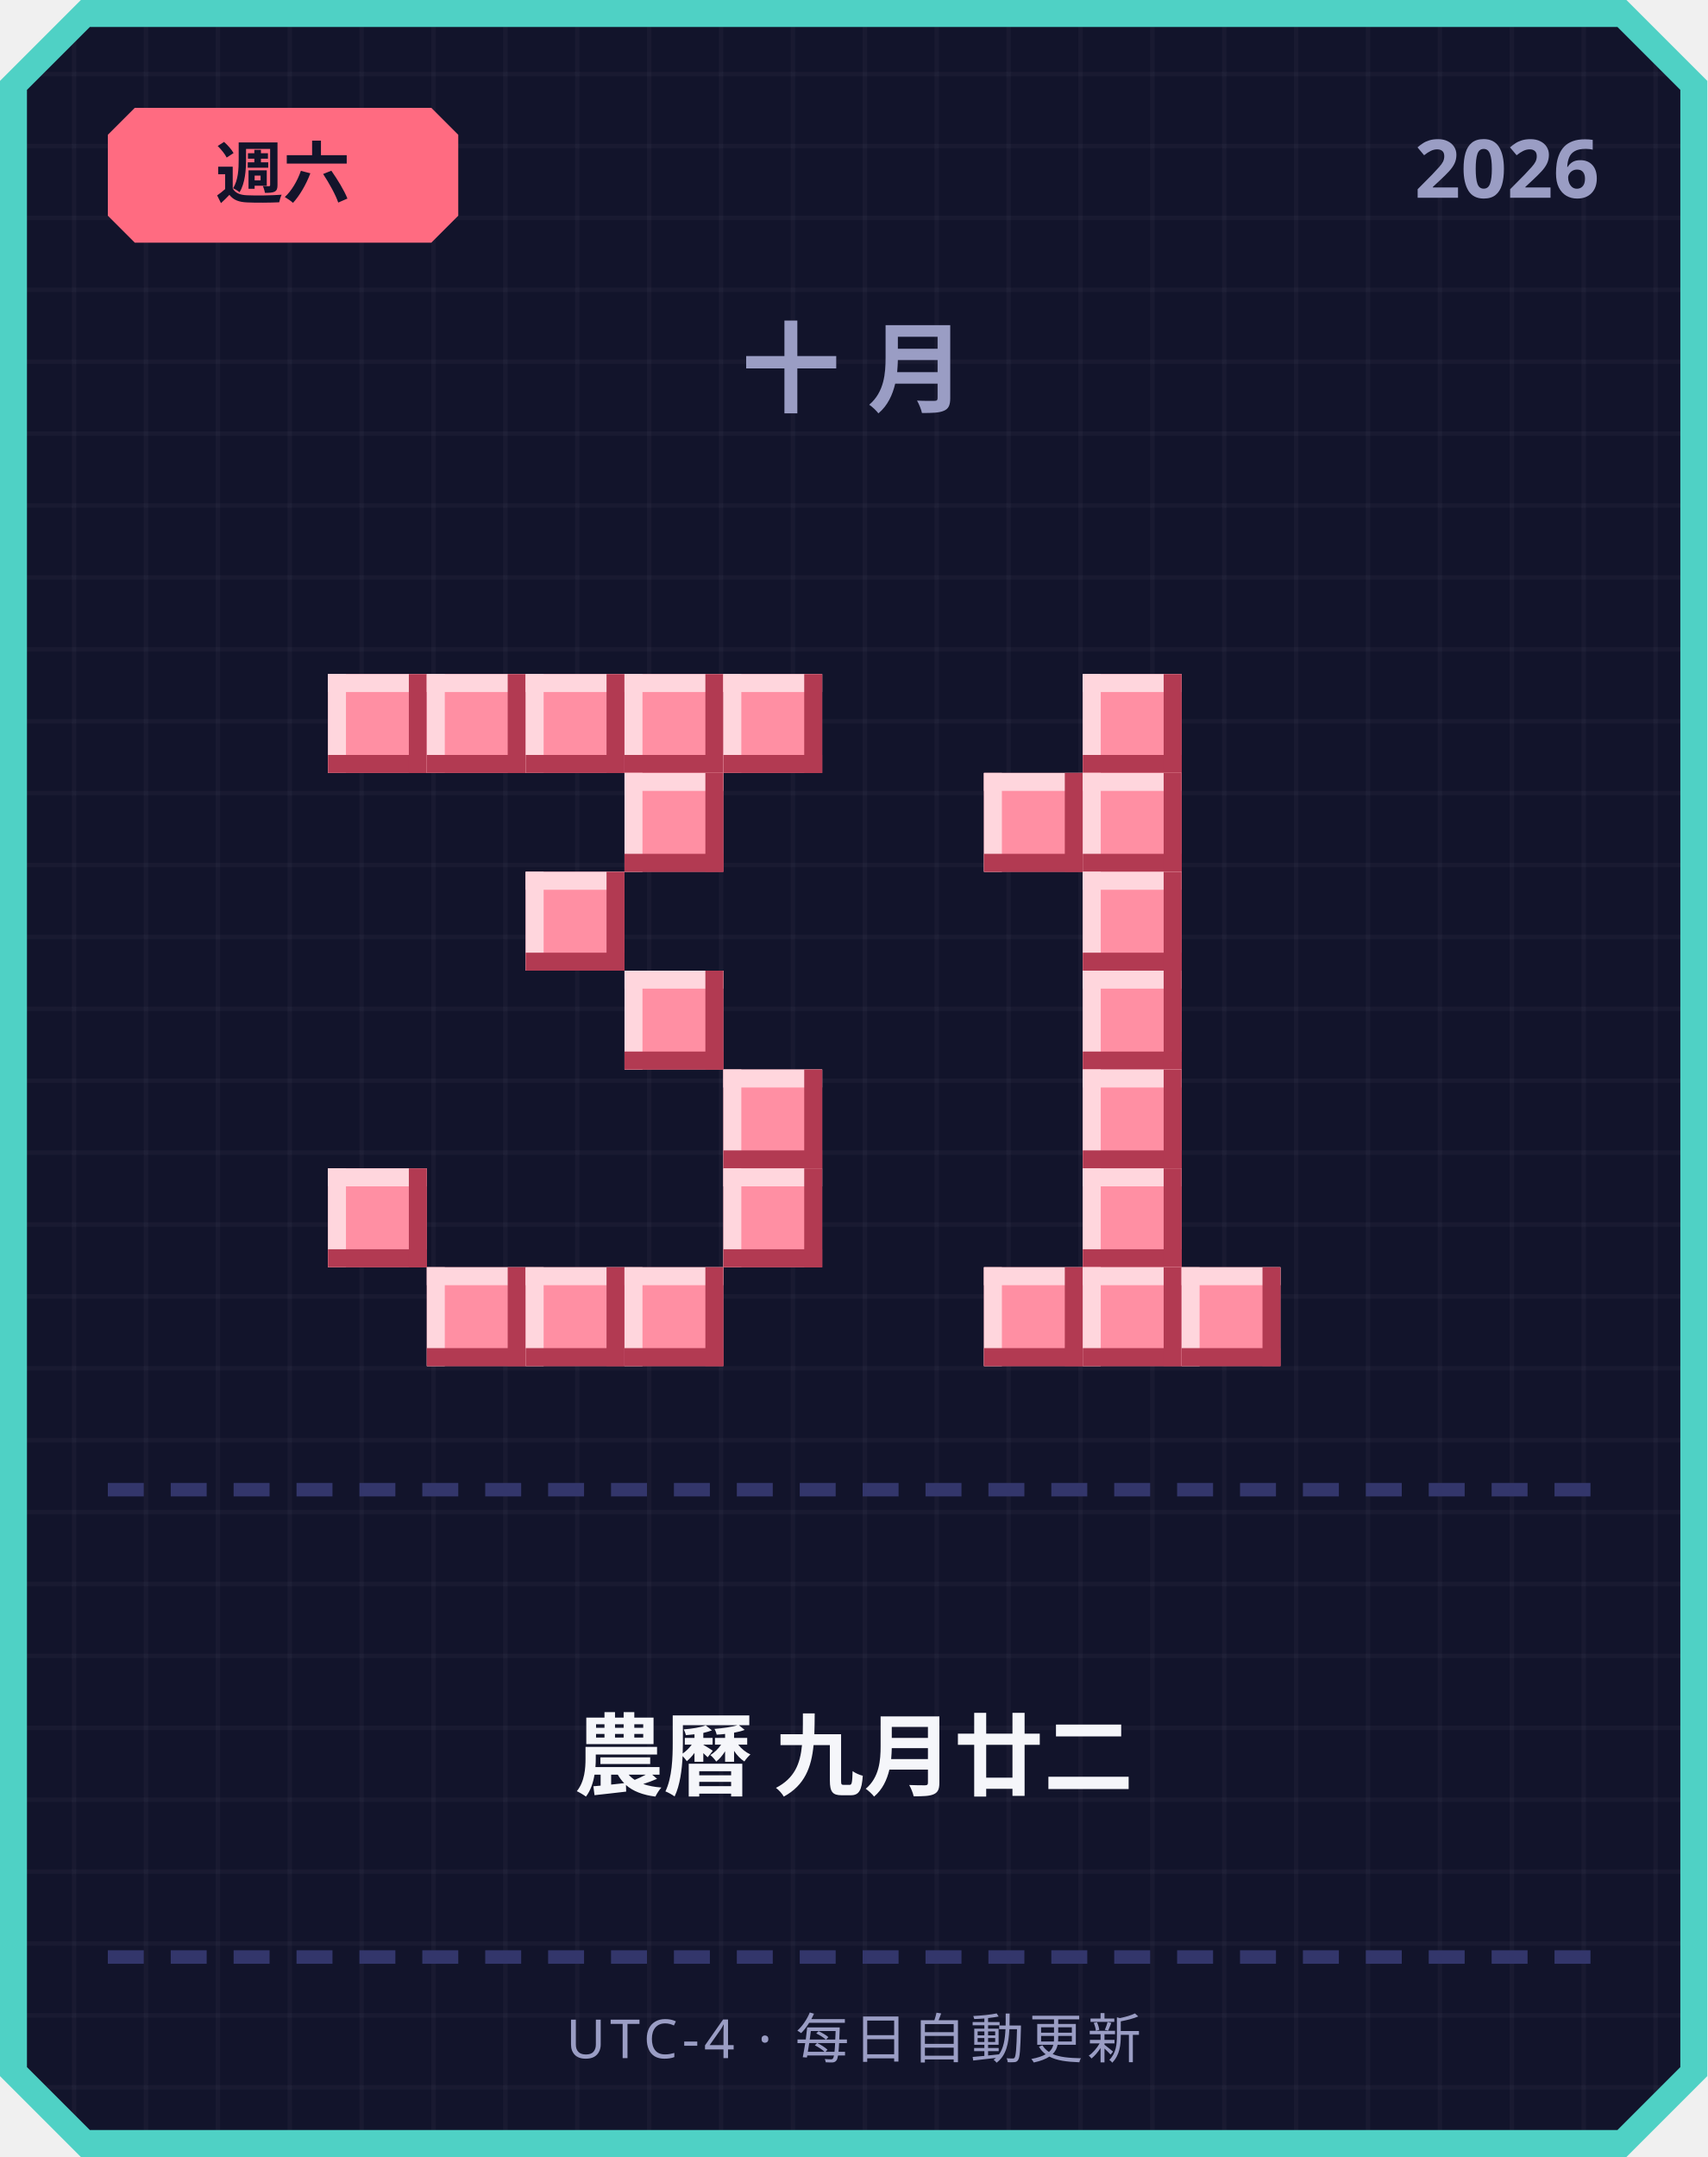
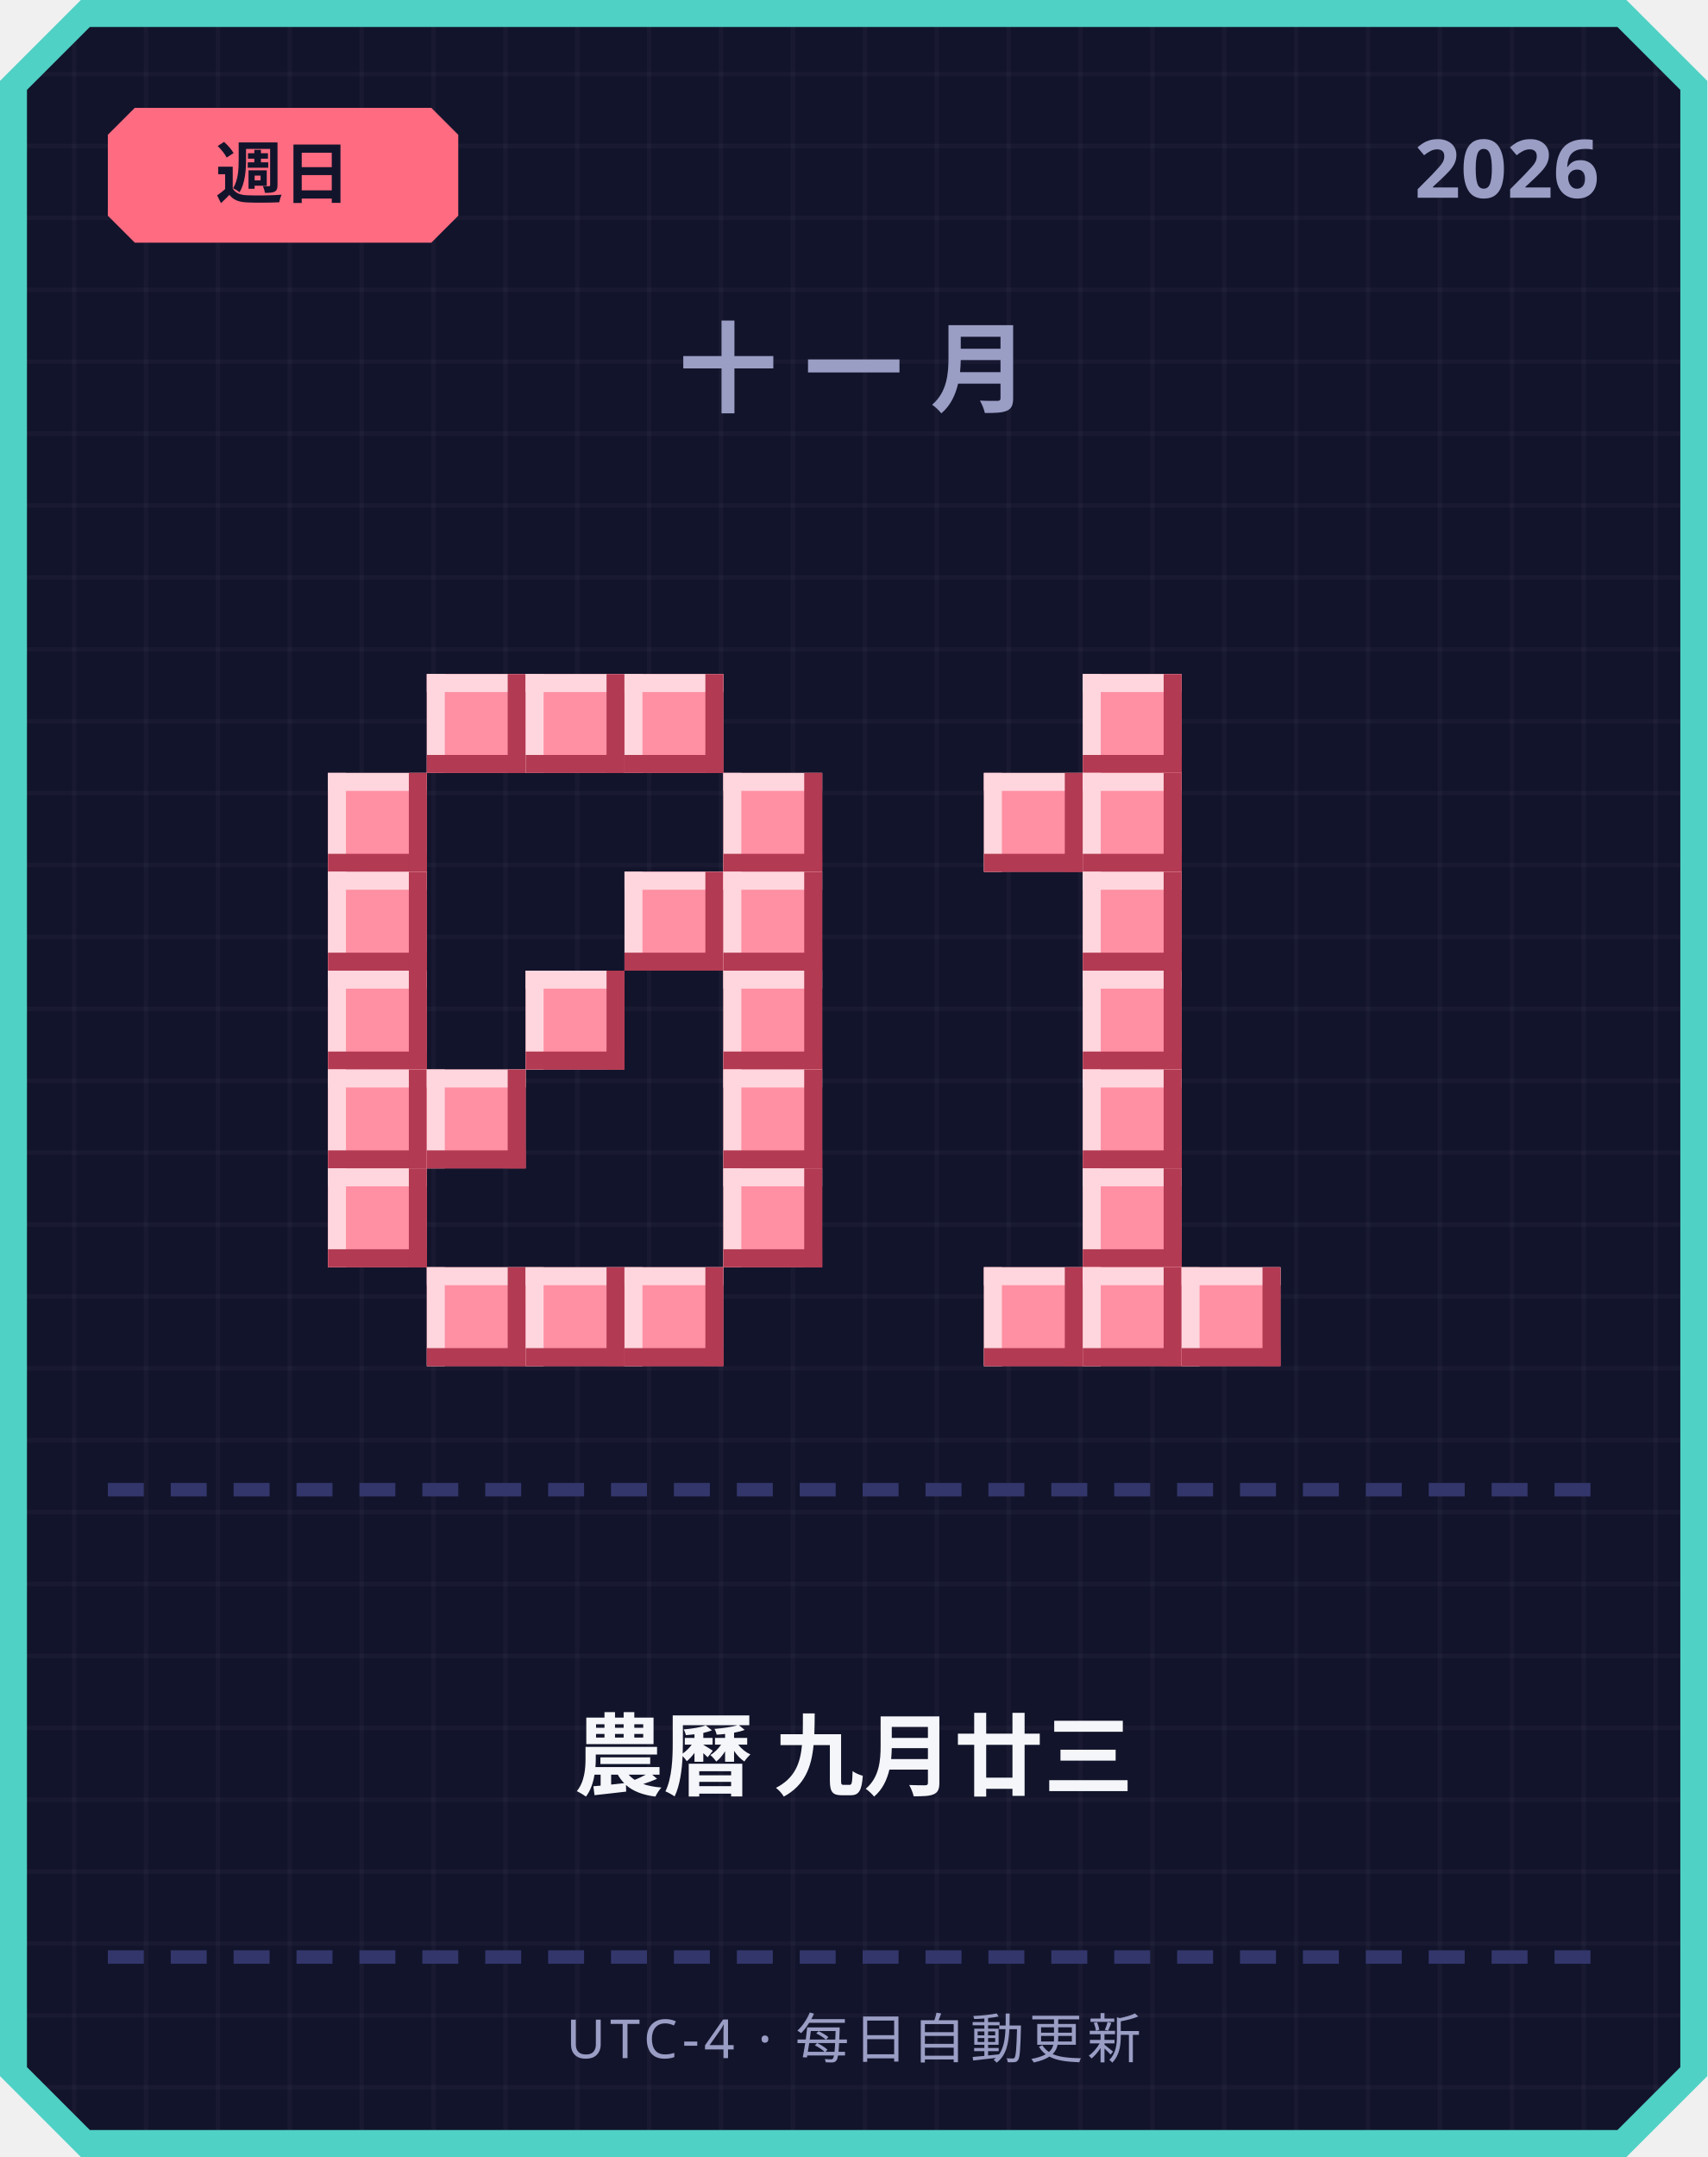
<svg xmlns="http://www.w3.org/2000/svg" width="380" height="480" viewBox="0 0 380 480">
  <defs>
    <pattern id="grid" width="16" height="16" patternUnits="userSpaceOnUse">
      <rect width="16" height="16" fill="#12142b" />
      <rect width="1" height="16" fill="#ffffff" opacity="0.03" />
      <rect width="16" height="1" fill="#ffffff" opacity="0.03" />
    </pattern>
  </defs>
  <path d="M 18,0 L 362,0 L 380,18 L 380,462 L 362,480 L 18,480 L 0,462 L 0,18 Z" fill="#4fd1c5" />
  <path d="M 20,6 L 360,6 L 374,20 L 374,460 L 360,474 L 20,474 L 6,460 L 6,20 Z" fill="url(#grid)" />
  <path d="M 30,24 L 96,24 L 102,30 L 102,48 L 96,54 L 30,54 L 24,48 L 24,30 Z" fill="#ff6b81" />
-   <text x="63" y="44" text-anchor="middle" font-family="'Segoe UI', sans-serif" font-size="15" font-weight="700" fill="#12142b">週六</text>
+   <text x="63" y="44" text-anchor="middle" font-family="'Segoe UI', sans-serif" font-size="15" font-weight="700" fill="#12142b">週日</text>
  <text x="356" y="44" text-anchor="end" font-family="'Segoe UI', sans-serif" font-size="18" font-weight="700" fill="#9a9dc4">2026</text>
-   <text x="190" y="90" text-anchor="middle" font-family="'Segoe UI', sans-serif" font-size="22" font-weight="700" letter-spacing="6" fill="#9a9dc4">十月</text>
-   <rect x="73" y="150" width="22" height="22" fill="#ff8fa3" />
-   <rect x="73" y="150" width="22" height="4" fill="#ffd6dd" />
-   <rect x="73" y="150" width="4" height="22" fill="#ffd6dd" />
-   <rect x="73" y="168" width="22" height="4" fill="#b23a52" />
-   <rect x="91" y="150" width="4" height="22" fill="#b23a52" />
+   <text x="190" y="90" text-anchor="middle" font-family="'Segoe UI', sans-serif" font-size="22" font-weight="700" letter-spacing="6" fill="#9a9dc4">十一月</text>
  <rect x="95" y="150" width="22" height="22" fill="#ff8fa3" />
  <rect x="95" y="150" width="22" height="4" fill="#ffd6dd" />
  <rect x="95" y="150" width="4" height="22" fill="#ffd6dd" />
  <rect x="95" y="168" width="22" height="4" fill="#b23a52" />
  <rect x="113" y="150" width="4" height="22" fill="#b23a52" />
  <rect x="117" y="150" width="22" height="22" fill="#ff8fa3" />
  <rect x="117" y="150" width="22" height="4" fill="#ffd6dd" />
  <rect x="117" y="150" width="4" height="22" fill="#ffd6dd" />
  <rect x="117" y="168" width="22" height="4" fill="#b23a52" />
  <rect x="135" y="150" width="4" height="22" fill="#b23a52" />
  <rect x="139" y="150" width="22" height="22" fill="#ff8fa3" />
  <rect x="139" y="150" width="22" height="4" fill="#ffd6dd" />
  <rect x="139" y="150" width="4" height="22" fill="#ffd6dd" />
  <rect x="139" y="168" width="22" height="4" fill="#b23a52" />
  <rect x="157" y="150" width="4" height="22" fill="#b23a52" />
-   <rect x="161" y="150" width="22" height="22" fill="#ff8fa3" />
-   <rect x="161" y="150" width="22" height="4" fill="#ffd6dd" />
-   <rect x="161" y="150" width="4" height="22" fill="#ffd6dd" />
-   <rect x="161" y="168" width="22" height="4" fill="#b23a52" />
-   <rect x="179" y="150" width="4" height="22" fill="#b23a52" />
-   <rect x="139" y="172" width="22" height="22" fill="#ff8fa3" />
-   <rect x="139" y="172" width="22" height="4" fill="#ffd6dd" />
-   <rect x="139" y="172" width="4" height="22" fill="#ffd6dd" />
-   <rect x="139" y="190" width="22" height="4" fill="#b23a52" />
-   <rect x="157" y="172" width="4" height="22" fill="#b23a52" />
-   <rect x="117" y="194" width="22" height="22" fill="#ff8fa3" />
-   <rect x="117" y="194" width="22" height="4" fill="#ffd6dd" />
-   <rect x="117" y="194" width="4" height="22" fill="#ffd6dd" />
-   <rect x="117" y="212" width="22" height="4" fill="#b23a52" />
-   <rect x="135" y="194" width="4" height="22" fill="#b23a52" />
-   <rect x="139" y="216" width="22" height="22" fill="#ff8fa3" />
-   <rect x="139" y="216" width="22" height="4" fill="#ffd6dd" />
-   <rect x="139" y="216" width="4" height="22" fill="#ffd6dd" />
-   <rect x="139" y="234" width="22" height="4" fill="#b23a52" />
-   <rect x="157" y="216" width="4" height="22" fill="#b23a52" />
+   <rect x="73" y="172" width="22" height="22" fill="#ff8fa3" />
+   <rect x="73" y="172" width="22" height="4" fill="#ffd6dd" />
+   <rect x="73" y="172" width="4" height="22" fill="#ffd6dd" />
+   <rect x="73" y="190" width="22" height="4" fill="#b23a52" />
+   <rect x="91" y="172" width="4" height="22" fill="#b23a52" />
+   <rect x="161" y="172" width="22" height="22" fill="#ff8fa3" />
+   <rect x="161" y="172" width="22" height="4" fill="#ffd6dd" />
+   <rect x="161" y="172" width="4" height="22" fill="#ffd6dd" />
+   <rect x="161" y="190" width="22" height="4" fill="#b23a52" />
+   <rect x="179" y="172" width="4" height="22" fill="#b23a52" />
+   <rect x="73" y="194" width="22" height="22" fill="#ff8fa3" />
+   <rect x="73" y="194" width="22" height="4" fill="#ffd6dd" />
+   <rect x="73" y="194" width="4" height="22" fill="#ffd6dd" />
+   <rect x="73" y="212" width="22" height="4" fill="#b23a52" />
+   <rect x="91" y="194" width="4" height="22" fill="#b23a52" />
+   <rect x="139" y="194" width="22" height="22" fill="#ff8fa3" />
+   <rect x="139" y="194" width="22" height="4" fill="#ffd6dd" />
+   <rect x="139" y="194" width="4" height="22" fill="#ffd6dd" />
+   <rect x="139" y="212" width="22" height="4" fill="#b23a52" />
+   <rect x="157" y="194" width="4" height="22" fill="#b23a52" />
+   <rect x="161" y="194" width="22" height="22" fill="#ff8fa3" />
+   <rect x="161" y="194" width="22" height="4" fill="#ffd6dd" />
+   <rect x="161" y="194" width="4" height="22" fill="#ffd6dd" />
+   <rect x="161" y="212" width="22" height="4" fill="#b23a52" />
+   <rect x="179" y="194" width="4" height="22" fill="#b23a52" />
+   <rect x="73" y="216" width="22" height="22" fill="#ff8fa3" />
+   <rect x="73" y="216" width="22" height="4" fill="#ffd6dd" />
+   <rect x="73" y="216" width="4" height="22" fill="#ffd6dd" />
+   <rect x="73" y="234" width="22" height="4" fill="#b23a52" />
+   <rect x="91" y="216" width="4" height="22" fill="#b23a52" />
+   <rect x="117" y="216" width="22" height="22" fill="#ff8fa3" />
+   <rect x="117" y="216" width="22" height="4" fill="#ffd6dd" />
+   <rect x="117" y="216" width="4" height="22" fill="#ffd6dd" />
+   <rect x="117" y="234" width="22" height="4" fill="#b23a52" />
+   <rect x="135" y="216" width="4" height="22" fill="#b23a52" />
+   <rect x="161" y="216" width="22" height="22" fill="#ff8fa3" />
+   <rect x="161" y="216" width="22" height="4" fill="#ffd6dd" />
+   <rect x="161" y="216" width="4" height="22" fill="#ffd6dd" />
+   <rect x="161" y="234" width="22" height="4" fill="#b23a52" />
+   <rect x="179" y="216" width="4" height="22" fill="#b23a52" />
+   <rect x="73" y="238" width="22" height="22" fill="#ff8fa3" />
+   <rect x="73" y="238" width="22" height="4" fill="#ffd6dd" />
+   <rect x="73" y="238" width="4" height="22" fill="#ffd6dd" />
+   <rect x="73" y="256" width="22" height="4" fill="#b23a52" />
+   <rect x="91" y="238" width="4" height="22" fill="#b23a52" />
+   <rect x="95" y="238" width="22" height="22" fill="#ff8fa3" />
+   <rect x="95" y="238" width="22" height="4" fill="#ffd6dd" />
+   <rect x="95" y="238" width="4" height="22" fill="#ffd6dd" />
+   <rect x="95" y="256" width="22" height="4" fill="#b23a52" />
+   <rect x="113" y="238" width="4" height="22" fill="#b23a52" />
  <rect x="161" y="238" width="22" height="22" fill="#ff8fa3" />
  <rect x="161" y="238" width="22" height="4" fill="#ffd6dd" />
  <rect x="161" y="238" width="4" height="22" fill="#ffd6dd" />
  <rect x="161" y="256" width="22" height="4" fill="#b23a52" />
  <rect x="179" y="238" width="4" height="22" fill="#b23a52" />
  <rect x="73" y="260" width="22" height="22" fill="#ff8fa3" />
  <rect x="73" y="260" width="22" height="4" fill="#ffd6dd" />
  <rect x="73" y="260" width="4" height="22" fill="#ffd6dd" />
  <rect x="73" y="278" width="22" height="4" fill="#b23a52" />
  <rect x="91" y="260" width="4" height="22" fill="#b23a52" />
  <rect x="161" y="260" width="22" height="22" fill="#ff8fa3" />
  <rect x="161" y="260" width="22" height="4" fill="#ffd6dd" />
  <rect x="161" y="260" width="4" height="22" fill="#ffd6dd" />
  <rect x="161" y="278" width="22" height="4" fill="#b23a52" />
  <rect x="179" y="260" width="4" height="22" fill="#b23a52" />
  <rect x="95" y="282" width="22" height="22" fill="#ff8fa3" />
  <rect x="95" y="282" width="22" height="4" fill="#ffd6dd" />
  <rect x="95" y="282" width="4" height="22" fill="#ffd6dd" />
  <rect x="95" y="300" width="22" height="4" fill="#b23a52" />
  <rect x="113" y="282" width="4" height="22" fill="#b23a52" />
  <rect x="117" y="282" width="22" height="22" fill="#ff8fa3" />
  <rect x="117" y="282" width="22" height="4" fill="#ffd6dd" />
  <rect x="117" y="282" width="4" height="22" fill="#ffd6dd" />
  <rect x="117" y="300" width="22" height="4" fill="#b23a52" />
  <rect x="135" y="282" width="4" height="22" fill="#b23a52" />
  <rect x="139" y="282" width="22" height="22" fill="#ff8fa3" />
  <rect x="139" y="282" width="22" height="4" fill="#ffd6dd" />
  <rect x="139" y="282" width="4" height="22" fill="#ffd6dd" />
  <rect x="139" y="300" width="22" height="4" fill="#b23a52" />
  <rect x="157" y="282" width="4" height="22" fill="#b23a52" />
  <rect x="241" y="150" width="22" height="22" fill="#ff8fa3" />
  <rect x="241" y="150" width="22" height="4" fill="#ffd6dd" />
  <rect x="241" y="150" width="4" height="22" fill="#ffd6dd" />
  <rect x="241" y="168" width="22" height="4" fill="#b23a52" />
  <rect x="259" y="150" width="4" height="22" fill="#b23a52" />
  <rect x="219" y="172" width="22" height="22" fill="#ff8fa3" />
  <rect x="219" y="172" width="22" height="4" fill="#ffd6dd" />
  <rect x="219" y="172" width="4" height="22" fill="#ffd6dd" />
  <rect x="219" y="190" width="22" height="4" fill="#b23a52" />
  <rect x="237" y="172" width="4" height="22" fill="#b23a52" />
  <rect x="241" y="172" width="22" height="22" fill="#ff8fa3" />
  <rect x="241" y="172" width="22" height="4" fill="#ffd6dd" />
  <rect x="241" y="172" width="4" height="22" fill="#ffd6dd" />
  <rect x="241" y="190" width="22" height="4" fill="#b23a52" />
  <rect x="259" y="172" width="4" height="22" fill="#b23a52" />
  <rect x="241" y="194" width="22" height="22" fill="#ff8fa3" />
  <rect x="241" y="194" width="22" height="4" fill="#ffd6dd" />
  <rect x="241" y="194" width="4" height="22" fill="#ffd6dd" />
  <rect x="241" y="212" width="22" height="4" fill="#b23a52" />
  <rect x="259" y="194" width="4" height="22" fill="#b23a52" />
  <rect x="241" y="216" width="22" height="22" fill="#ff8fa3" />
  <rect x="241" y="216" width="22" height="4" fill="#ffd6dd" />
  <rect x="241" y="216" width="4" height="22" fill="#ffd6dd" />
  <rect x="241" y="234" width="22" height="4" fill="#b23a52" />
  <rect x="259" y="216" width="4" height="22" fill="#b23a52" />
  <rect x="241" y="238" width="22" height="22" fill="#ff8fa3" />
  <rect x="241" y="238" width="22" height="4" fill="#ffd6dd" />
  <rect x="241" y="238" width="4" height="22" fill="#ffd6dd" />
  <rect x="241" y="256" width="22" height="4" fill="#b23a52" />
  <rect x="259" y="238" width="4" height="22" fill="#b23a52" />
  <rect x="241" y="260" width="22" height="22" fill="#ff8fa3" />
  <rect x="241" y="260" width="22" height="4" fill="#ffd6dd" />
  <rect x="241" y="260" width="4" height="22" fill="#ffd6dd" />
  <rect x="241" y="278" width="22" height="4" fill="#b23a52" />
  <rect x="259" y="260" width="4" height="22" fill="#b23a52" />
  <rect x="219" y="282" width="22" height="22" fill="#ff8fa3" />
  <rect x="219" y="282" width="22" height="4" fill="#ffd6dd" />
  <rect x="219" y="282" width="4" height="22" fill="#ffd6dd" />
  <rect x="219" y="300" width="22" height="4" fill="#b23a52" />
  <rect x="237" y="282" width="4" height="22" fill="#b23a52" />
  <rect x="241" y="282" width="22" height="22" fill="#ff8fa3" />
  <rect x="241" y="282" width="22" height="4" fill="#ffd6dd" />
  <rect x="241" y="282" width="4" height="22" fill="#ffd6dd" />
  <rect x="241" y="300" width="22" height="4" fill="#b23a52" />
  <rect x="259" y="282" width="4" height="22" fill="#b23a52" />
  <rect x="263" y="282" width="22" height="22" fill="#ff8fa3" />
  <rect x="263" y="282" width="22" height="4" fill="#ffd6dd" />
  <rect x="263" y="282" width="4" height="22" fill="#ffd6dd" />
  <rect x="263" y="300" width="22" height="4" fill="#b23a52" />
  <rect x="281" y="282" width="4" height="22" fill="#b23a52" />
  <rect x="24" y="330" width="8" height="3" fill="#33366b" />
  <rect x="38" y="330" width="8" height="3" fill="#33366b" />
  <rect x="52" y="330" width="8" height="3" fill="#33366b" />
  <rect x="66" y="330" width="8" height="3" fill="#33366b" />
  <rect x="80" y="330" width="8" height="3" fill="#33366b" />
  <rect x="94" y="330" width="8" height="3" fill="#33366b" />
  <rect x="108" y="330" width="8" height="3" fill="#33366b" />
  <rect x="122" y="330" width="8" height="3" fill="#33366b" />
  <rect x="136" y="330" width="8" height="3" fill="#33366b" />
  <rect x="150" y="330" width="8" height="3" fill="#33366b" />
  <rect x="164" y="330" width="8" height="3" fill="#33366b" />
  <rect x="178" y="330" width="8" height="3" fill="#33366b" />
  <rect x="192" y="330" width="8" height="3" fill="#33366b" />
  <rect x="206" y="330" width="8" height="3" fill="#33366b" />
  <rect x="220" y="330" width="8" height="3" fill="#33366b" />
  <rect x="234" y="330" width="8" height="3" fill="#33366b" />
  <rect x="248" y="330" width="8" height="3" fill="#33366b" />
  <rect x="262" y="330" width="8" height="3" fill="#33366b" />
  <rect x="276" y="330" width="8" height="3" fill="#33366b" />
  <rect x="290" y="330" width="8" height="3" fill="#33366b" />
  <rect x="304" y="330" width="8" height="3" fill="#33366b" />
  <rect x="318" y="330" width="8" height="3" fill="#33366b" />
  <rect x="332" y="330" width="8" height="3" fill="#33366b" />
  <rect x="346" y="330" width="8" height="3" fill="#33366b" />
-   <text x="190" y="398" text-anchor="middle" font-family="'Segoe UI', 'Microsoft JhengHei', sans-serif" font-size="20" font-weight="700" fill="#f5f6fa">農曆 九月廿二</text>
+   <text x="190" y="398" text-anchor="middle" font-family="'Segoe UI', 'Microsoft JhengHei', sans-serif" font-size="20" font-weight="700" fill="#f5f6fa">農曆 九月廿三</text>
  <rect x="24" y="434" width="8" height="3" fill="#33366b" />
  <rect x="38" y="434" width="8" height="3" fill="#33366b" />
  <rect x="52" y="434" width="8" height="3" fill="#33366b" />
  <rect x="66" y="434" width="8" height="3" fill="#33366b" />
  <rect x="80" y="434" width="8" height="3" fill="#33366b" />
  <rect x="94" y="434" width="8" height="3" fill="#33366b" />
  <rect x="108" y="434" width="8" height="3" fill="#33366b" />
  <rect x="122" y="434" width="8" height="3" fill="#33366b" />
  <rect x="136" y="434" width="8" height="3" fill="#33366b" />
  <rect x="150" y="434" width="8" height="3" fill="#33366b" />
  <rect x="164" y="434" width="8" height="3" fill="#33366b" />
  <rect x="178" y="434" width="8" height="3" fill="#33366b" />
  <rect x="192" y="434" width="8" height="3" fill="#33366b" />
  <rect x="206" y="434" width="8" height="3" fill="#33366b" />
  <rect x="220" y="434" width="8" height="3" fill="#33366b" />
  <rect x="234" y="434" width="8" height="3" fill="#33366b" />
  <rect x="248" y="434" width="8" height="3" fill="#33366b" />
  <rect x="262" y="434" width="8" height="3" fill="#33366b" />
  <rect x="276" y="434" width="8" height="3" fill="#33366b" />
  <rect x="290" y="434" width="8" height="3" fill="#33366b" />
  <rect x="304" y="434" width="8" height="3" fill="#33366b" />
  <rect x="318" y="434" width="8" height="3" fill="#33366b" />
  <rect x="332" y="434" width="8" height="3" fill="#33366b" />
  <rect x="346" y="434" width="8" height="3" fill="#33366b" />
  <text x="190" y="458" text-anchor="middle" font-family="'Segoe UI', sans-serif" font-size="12" letter-spacing="1" fill="#9a9dc4">UTC-4 · 每日自動更新</text>
</svg>
